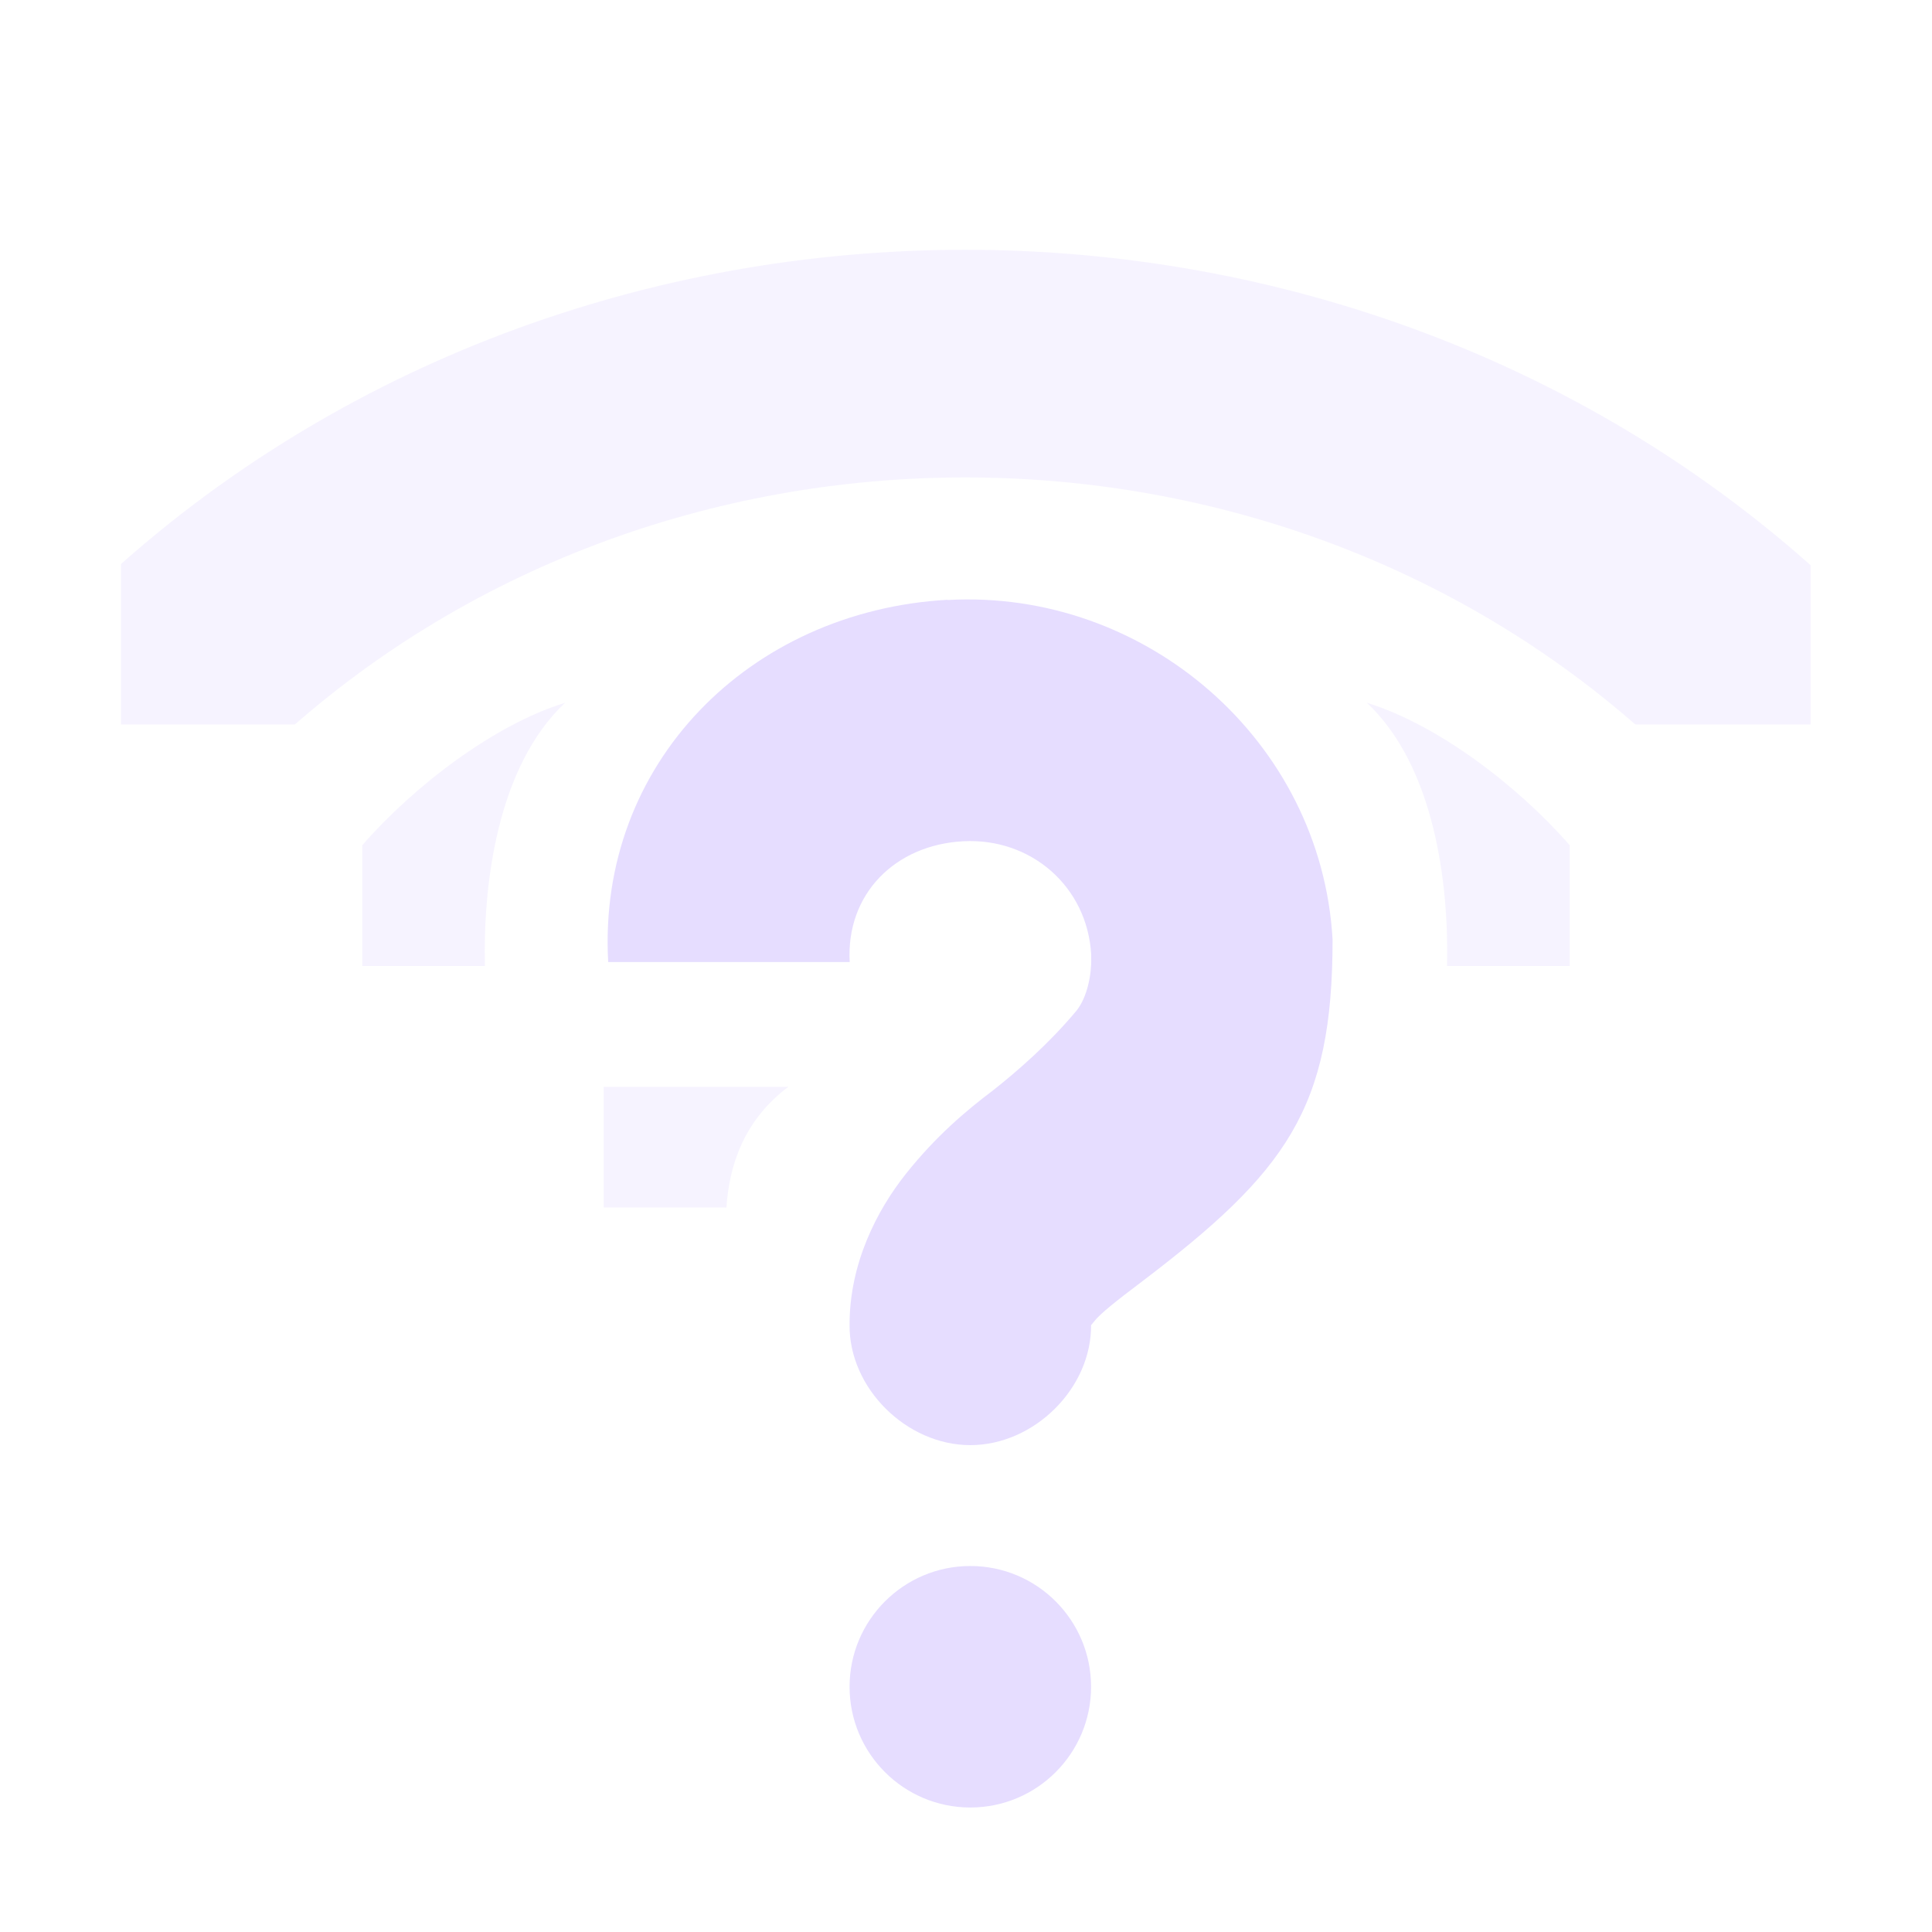
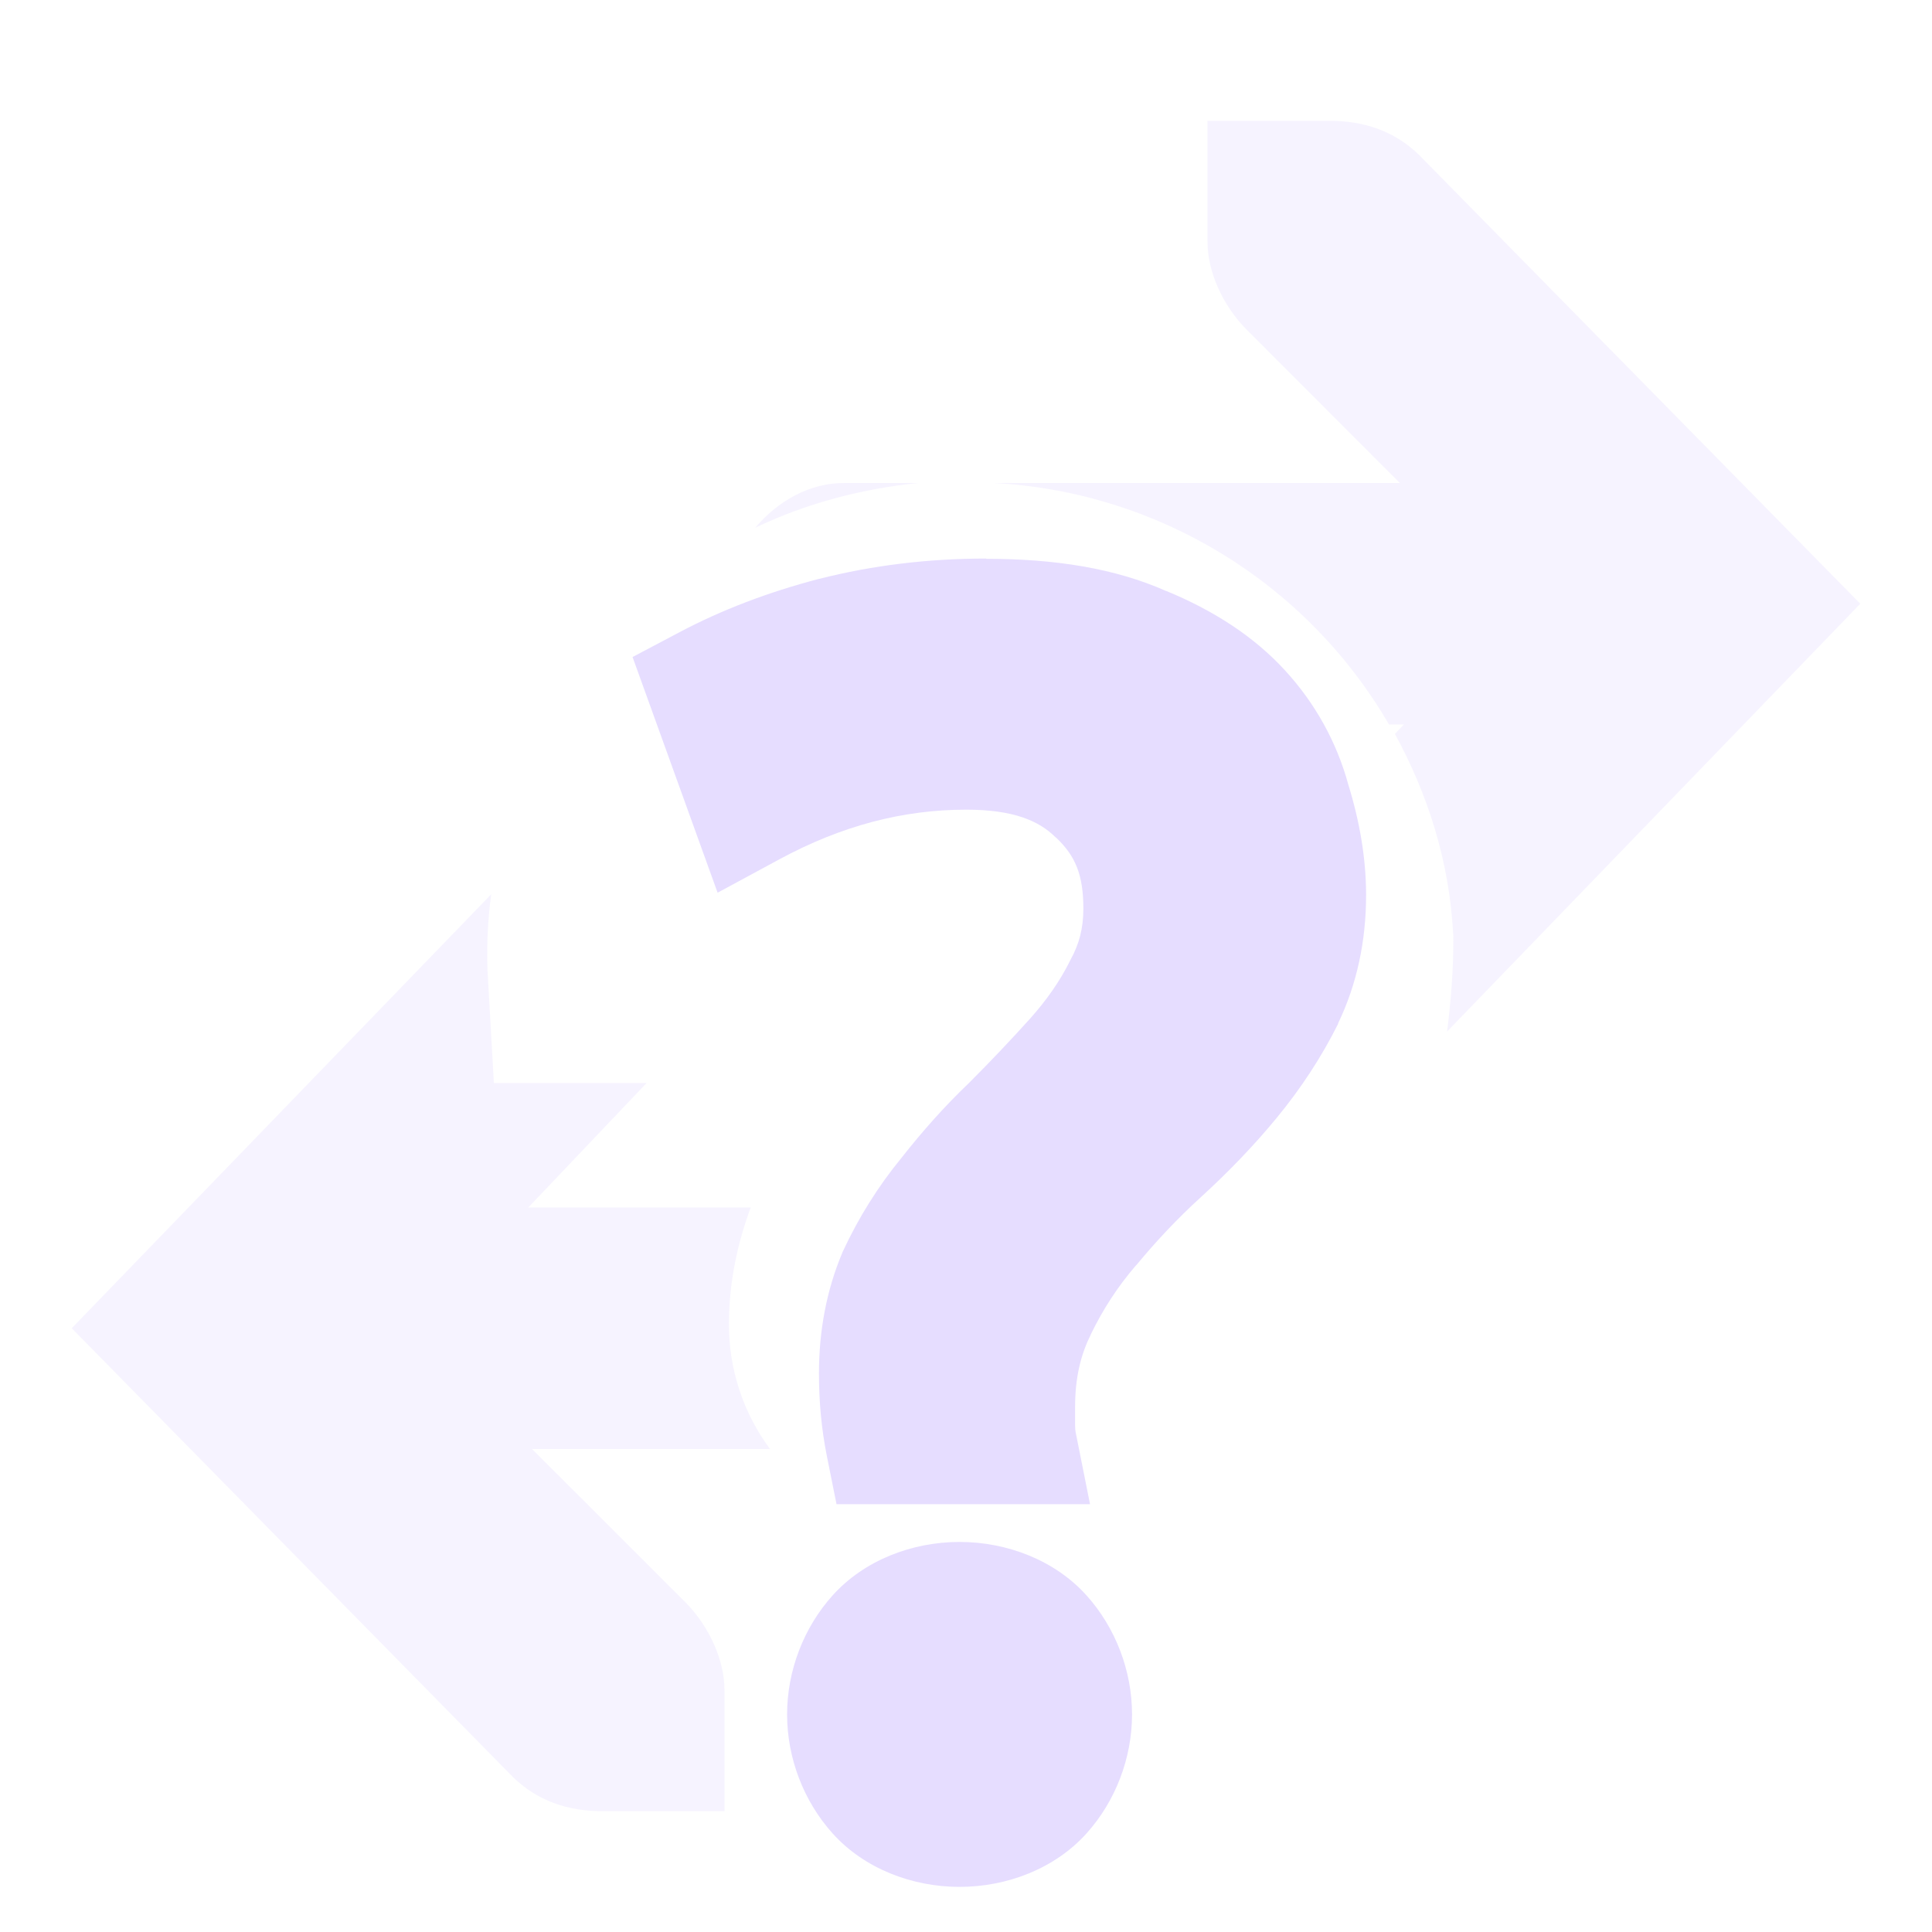
<svg xmlns="http://www.w3.org/2000/svg" height="16" width="16">
-   <clipPath id="clipPath6254-6">
-     <path d="m27 221.5h1.876v4.878h-1.876z" />
-   </clipPath>
-   <g fill="#e6ddff" transform="translate(-181.0002 -177)">
-     <path d="m188.848 181.969c1.642-.092 3.095 1.17 3.188 2.812-0 1.401-.378 1.922-1.594 2.844-.191.144-.326.251-.375.312-.049.062-.031.033-.031.031.007.528-.472 1-1 1s-1.007-.472-1-1c0-.502.224-.943.469-1.25.245-.307.491-.516.719-.688.204-.161.461-.385.688-.656.093-.112.129-.308.125-.438v-.031c-.032-.563-.499-.969-1.062-.938s-.969.437-.938 1h-2c-.092-1.642 1.17-2.908 2.812-3zm.188 8c.552 0 1 .448 1 1s-.448 1-1 1-1-.448-1-1 .448-1 1-1z" />
-     <path clip-path="url(#clipPath6254-6)" d="m27.125 221.312a.362.362 0 0 0 -.219.594.362.362 0 0 0 .031.031c1.107 1.107 1.107 2.893 0 4a.362.362 0 1 0 .5.5c1.383-1.383 1.383-3.617 0-5a.362.362 0 0 0 -.312-.125z" opacity=".35" transform="matrix(0 -2.66667 2.868517 0 -453.3743 255)" />
-     <path d="m186 187h1.016c.024-.343.139-.719.514-1h-1.53z" opacity=".35" />
-     <path d="m184 185h1.016c-.016-.68.103-1.652.664-2.18-.584.18-1.247.684-1.68 1.18z" opacity=".35" />
-     <path d="m194 185h-1.016c.016-.68-.103-1.652-.664-2.18.584.18 1.247.684 1.68 1.18z" opacity=".35" />
+   <g fill="#e6ddff">
+     <path d="m10 1v1c0 .257.13.529.313.719l1.28 1.281h-3.363a4.034 4.034 0 0 1 3.273 2h.123l-.074.078c.27.495.449 1.047.482 1.647l.002.029v.027c0 .265-.021.516-.052.762l3.422-3.543-3.656-3.719c-.198-.19-.44-.281-.75-.281zm-3 3c-.294-.004-.559.15-.746.371.416-.2.871-.321 1.348-.371zm-2.932 3.406-3.474 3.594 3.656 3.719c.198.19.44.281.75.281h1v-1c0-.257-.13-.529-.312-.719l-1.282-1.281h1.971a1.723 1.723 0 0 1 -.34-1.04c.001-.355.074-.672.18-.96h-1.842l.98-1.031h-1.265l-.053-.944a3.717 3.717 0 0 1 .031-.619z" opacity=".35" />
+     <path d="m-2.25 4.234c-.463 0-.908.054-1.332.162h-.002c-.405.106-.778.248-1.117.428l-.369.195.678 1.879.492-.266c.498-.269.986-.396 1.49-.396.379 0 .582.09.713.221l.004.002.004.004c.147.141.213.29.213.561 0 .157-.033.283-.102.408l-.004.008-.004.008c-.077.154-.181.304-.314.453-.154.171-.318.344-.49.516-.19.181-.368.381-.537.596-.186.227-.341.475-.465.742l-.004.008-.002.006c-.125.296-.186.621-.186.961 0 .225.02.443.062.654l.078.389h2.021l-.115-.576c-.002-.008-.004-.026-.004-.053v-.146c0-.23.044-.414.123-.572v-.002l.002-.004c.098-.203.217-.384.357-.547l.004-.004.004-.004c.154-.186.323-.367.512-.539.22-.201.424-.412.607-.635.191-.232.354-.48.486-.744l.002-.004v-.004c.15-.311.223-.658.223-1.021 0-.29-.05-.584-.141-.879-.092-.339-.264-.651-.506-.914-.249-.272-.573-.479-.947-.633-.001-0-.001 0-.002 0-.406-.18-.883-.256-1.434-.256zm-.213 7.84c-.379 0-.76.146-1.012.426-.232.258-.363.602-.363.949s.131.691.363.949c.252.28.633.426 1.012.426s.76-.146 1.012-.426c.232-.258.363-.602.363-.949s-.131-.691-.363-.949c-.252-.28-.633-.426-1.012-.426z" fill="#e6ddff" transform="matrix(1.038781 0 0 1.038781 10.50523 .227486)" />
  </g>
</svg>
